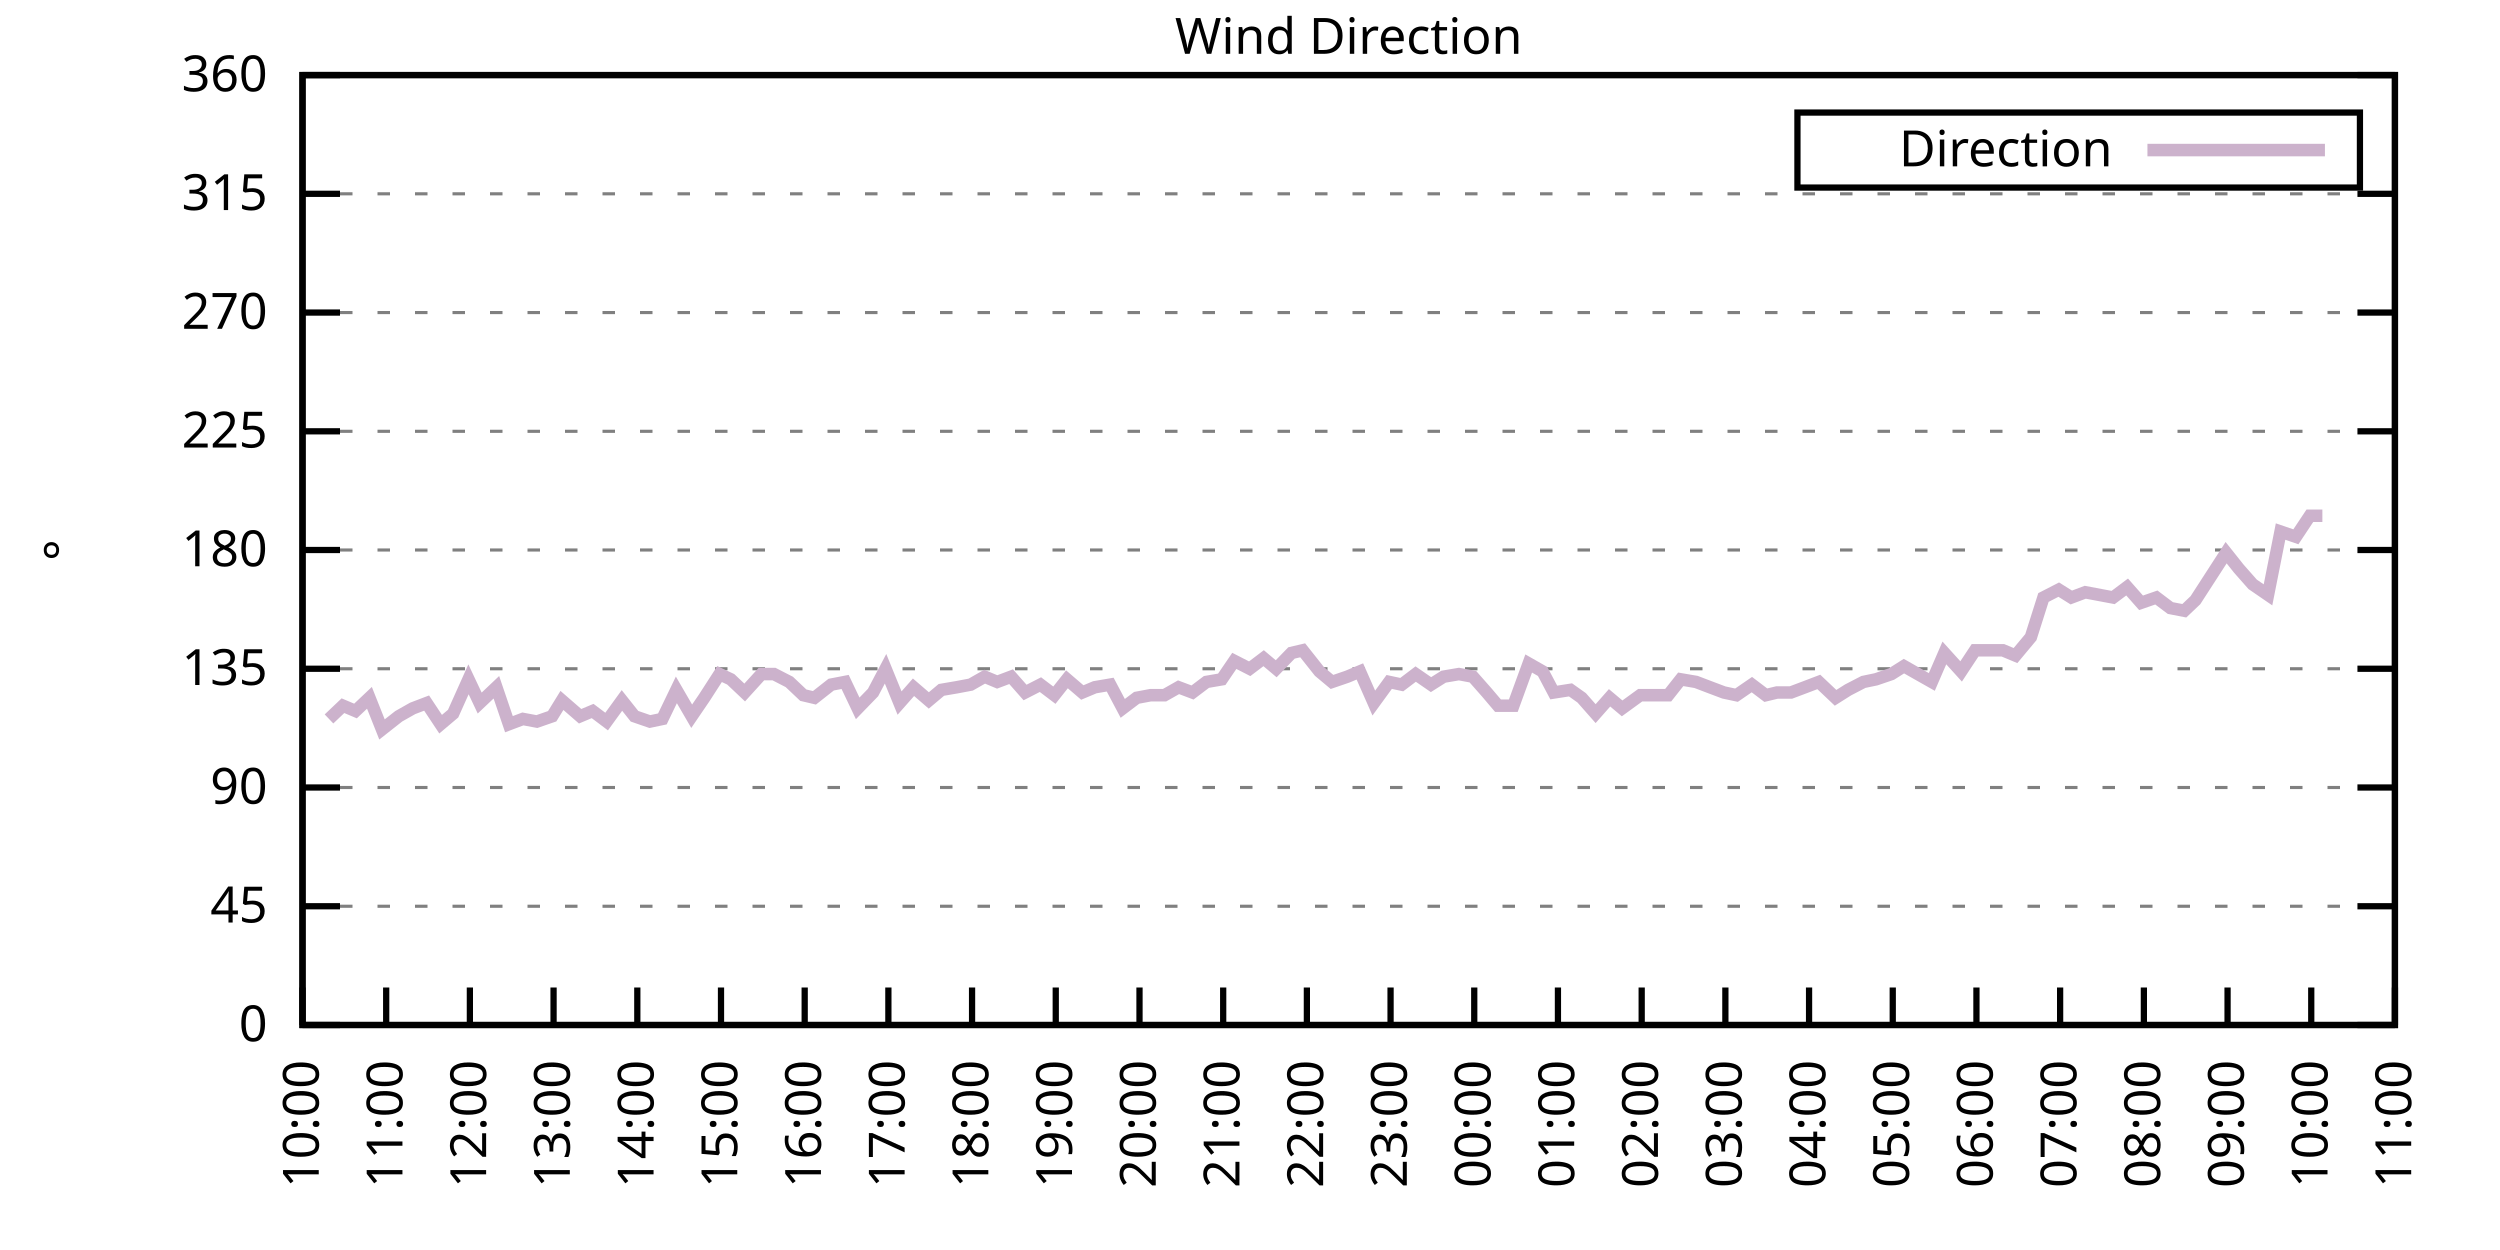
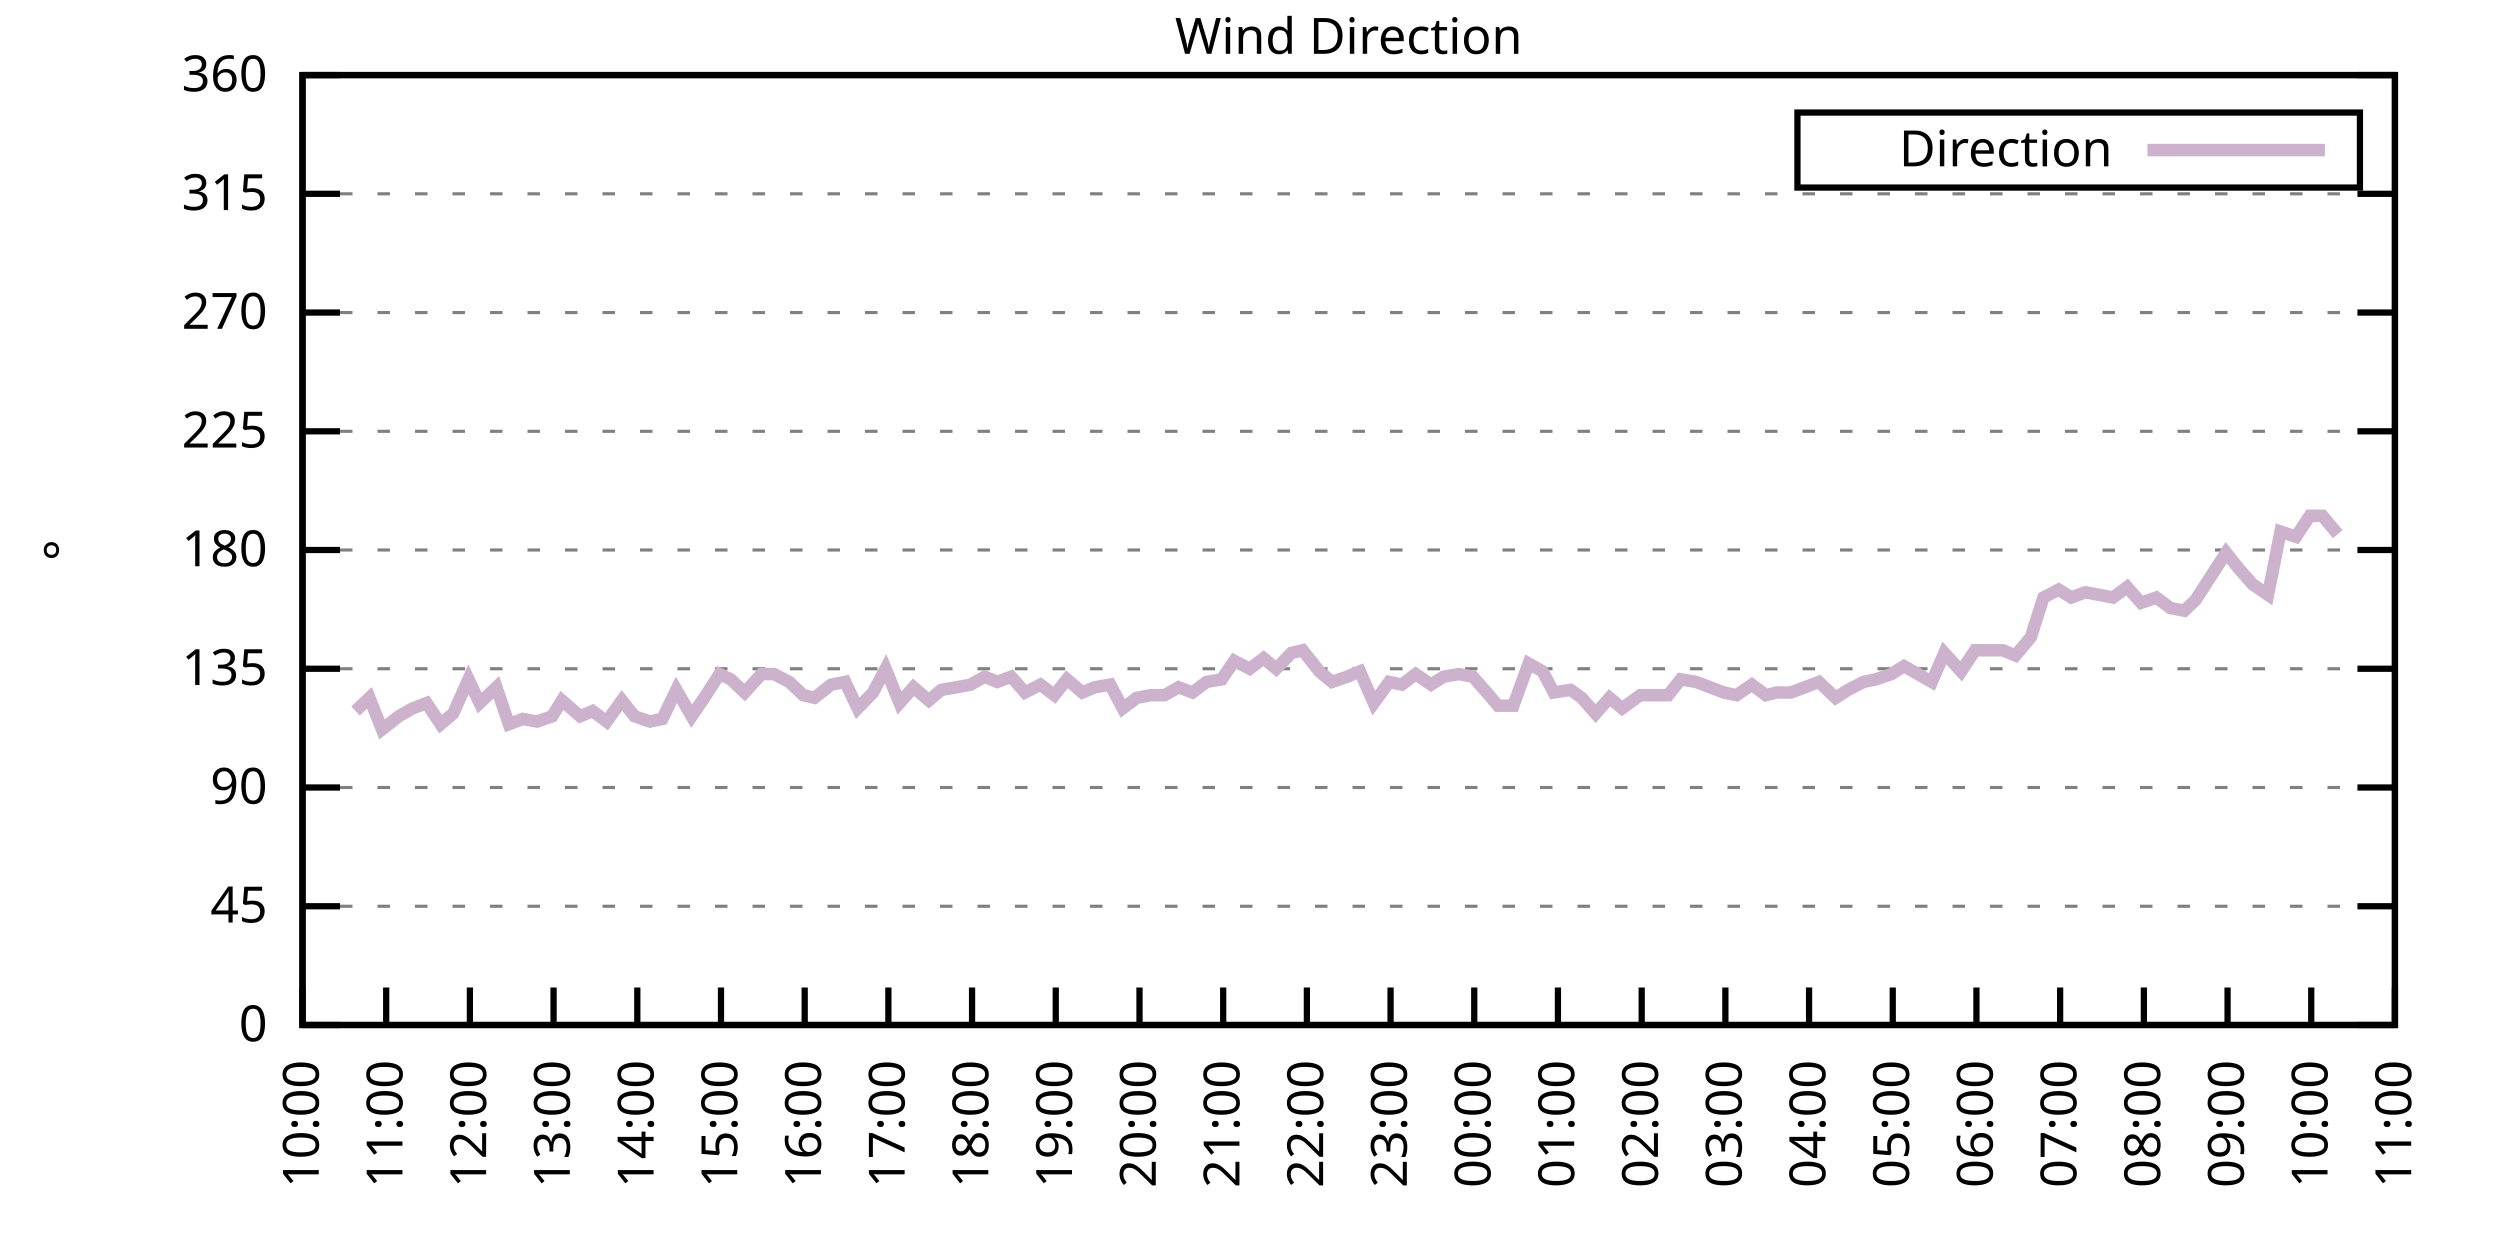
<svg xmlns="http://www.w3.org/2000/svg" xmlns:xlink="http://www.w3.org/1999/xlink" width="400" height="200" viewBox="0 0 400 200">
  <g id="gnuplot_canvas">
    <rect x="0" y="0" width="400" height="200" fill="none" />
    <defs>
      <circle id="gpDot" r="0.5" stroke-width="0.5" stroke="currentColor" />
      <path id="gpPt0" stroke-width="0.333" stroke="currentColor" d="M-1,0 h2 M0,-1 v2" />
      <path id="gpPt1" stroke-width="0.333" stroke="currentColor" d="M-1,-1 L1,1 M1,-1 L-1,1" />
      <path id="gpPt2" stroke-width="0.333" stroke="currentColor" d="M-1,0 L1,0 M0,-1 L0,1 M-1,-1 L1,1 M-1,1 L1,-1" />
      <rect id="gpPt3" stroke-width="0.333" stroke="currentColor" x="-1" y="-1" width="2" height="2" />
      <rect id="gpPt4" stroke-width="0.333" stroke="currentColor" fill="currentColor" x="-1" y="-1" width="2" height="2" />
      <circle id="gpPt5" stroke-width="0.333" stroke="currentColor" cx="0" cy="0" r="1" />
      <use xlink:href="#gpPt5" id="gpPt6" fill="currentColor" stroke="none" />
      <path id="gpPt7" stroke-width="0.333" stroke="currentColor" d="M0,-1.33 L-1.33,0.67 L1.33,0.67 z" />
      <use xlink:href="#gpPt7" id="gpPt8" fill="currentColor" stroke="none" />
      <use xlink:href="#gpPt7" id="gpPt9" stroke="currentColor" transform="rotate(180)" />
      <use xlink:href="#gpPt9" id="gpPt10" fill="currentColor" stroke="none" />
      <use xlink:href="#gpPt3" id="gpPt11" stroke="currentColor" transform="rotate(45)" />
      <use xlink:href="#gpPt11" id="gpPt12" fill="currentColor" stroke="none" />
      <path id="gpPt13" stroke-width="0.333" stroke="currentColor" d="M0,1.330 L1.265,0.411 L0.782,-1.067 L-0.782,-1.076 L-1.265,0.411 z" />
      <use xlink:href="#gpPt13" id="gpPt14" fill="currentColor" stroke="none" />
      <filter id="textbox" filterUnits="objectBoundingBox" x="0" y="0" height="1" width="1">
        <feFlood flood-color="white" flood-opacity="1" result="bgnd" />
        <feComposite in="SourceGraphic" in2="bgnd" operator="atop" />
      </filter>
      <filter id="greybox" filterUnits="objectBoundingBox" x="0" y="0" height="1" width="1">
        <feFlood flood-color="lightgrey" flood-opacity="1" result="grey" />
        <feComposite in="SourceGraphic" in2="grey" operator="atop" />
      </filter>
    </defs>
    <g fill="none" color="white" stroke="currentColor" stroke-width="1.00" stroke-linecap="butt" stroke-linejoin="miter">
</g>
    <g fill="none" color="black" stroke="currentColor" stroke-width="1.00" stroke-linecap="butt" stroke-linejoin="miter">
      <g stroke="none" shape-rendering="crispEdges">
        <polygon fill="rgb(255, 255, 255)" points="48.40,164.00 383.18,164.00 383.18,12.02 48.40,12.02 " />
      </g>
    </g>
    <g fill="none" color="black" stroke="currentColor" stroke-width="1.00" stroke-linecap="butt" stroke-linejoin="miter">
</g>
    <g fill="none" color="black" stroke="black" stroke-width="0.50" stroke-linecap="butt" stroke-linejoin="miter">
</g>
    <g fill="none" color="gray" stroke="currentColor" stroke-width="0.50" stroke-linecap="butt" stroke-linejoin="miter">
      <path stroke="gray" stroke-dasharray="2,4" class="gridline" d="M48.40,164.00 L383.19,164.00  " />
    </g>
    <g fill="none" color="gray" stroke="gray" stroke-width="1.00" stroke-linecap="butt" stroke-linejoin="miter">
</g>
    <g fill="none" color="black" stroke="currentColor" stroke-width="1.00" stroke-linecap="butt" stroke-linejoin="miter">
      <path stroke="black" d="M48.40,164.00 L54.40,164.00 M383.19,164.00 L377.19,164.00  " />
      <g transform="translate(42.80,166.60)" stroke="none" fill="black" font-family="Sans" font-size="8.00" text-anchor="end">
        <text>
          <tspan font-family="Sans"> 0</tspan>
        </text>
      </g>
    </g>
    <g fill="none" color="black" stroke="currentColor" stroke-width="1.00" stroke-linecap="butt" stroke-linejoin="miter">
</g>
    <g fill="none" color="black" stroke="black" stroke-width="0.50" stroke-linecap="butt" stroke-linejoin="miter">
</g>
    <g fill="none" color="gray" stroke="currentColor" stroke-width="0.50" stroke-linecap="butt" stroke-linejoin="miter">
      <path stroke="gray" stroke-dasharray="2,4" class="gridline" d="M48.40,145.00 L383.19,145.00  " />
    </g>
    <g fill="none" color="gray" stroke="gray" stroke-width="1.00" stroke-linecap="butt" stroke-linejoin="miter">
</g>
    <g fill="none" color="black" stroke="currentColor" stroke-width="1.00" stroke-linecap="butt" stroke-linejoin="miter">
      <path stroke="black" d="M48.40,145.00 L54.40,145.00 M383.19,145.00 L377.19,145.00  " />
      <g transform="translate(42.80,147.60)" stroke="none" fill="black" font-family="Sans" font-size="8.00" text-anchor="end">
        <text>
          <tspan font-family="Sans"> 45</tspan>
        </text>
      </g>
    </g>
    <g fill="none" color="black" stroke="currentColor" stroke-width="1.00" stroke-linecap="butt" stroke-linejoin="miter">
</g>
    <g fill="none" color="black" stroke="black" stroke-width="0.50" stroke-linecap="butt" stroke-linejoin="miter">
</g>
    <g fill="none" color="gray" stroke="currentColor" stroke-width="0.50" stroke-linecap="butt" stroke-linejoin="miter">
      <path stroke="gray" stroke-dasharray="2,4" class="gridline" d="M48.40,126.00 L383.19,126.00  " />
    </g>
    <g fill="none" color="gray" stroke="gray" stroke-width="1.00" stroke-linecap="butt" stroke-linejoin="miter">
</g>
    <g fill="none" color="black" stroke="currentColor" stroke-width="1.00" stroke-linecap="butt" stroke-linejoin="miter">
      <path stroke="black" d="M48.40,126.00 L54.40,126.00 M383.19,126.00 L377.19,126.00  " />
      <g transform="translate(42.80,128.60)" stroke="none" fill="black" font-family="Sans" font-size="8.00" text-anchor="end">
        <text>
          <tspan font-family="Sans"> 90</tspan>
        </text>
      </g>
    </g>
    <g fill="none" color="black" stroke="currentColor" stroke-width="1.00" stroke-linecap="butt" stroke-linejoin="miter">
</g>
    <g fill="none" color="black" stroke="black" stroke-width="0.50" stroke-linecap="butt" stroke-linejoin="miter">
</g>
    <g fill="none" color="gray" stroke="currentColor" stroke-width="0.50" stroke-linecap="butt" stroke-linejoin="miter">
      <path stroke="gray" stroke-dasharray="2,4" class="gridline" d="M48.40,107.00 L383.19,107.00  " />
    </g>
    <g fill="none" color="gray" stroke="gray" stroke-width="1.00" stroke-linecap="butt" stroke-linejoin="miter">
</g>
    <g fill="none" color="black" stroke="currentColor" stroke-width="1.00" stroke-linecap="butt" stroke-linejoin="miter">
      <path stroke="black" d="M48.40,107.00 L54.40,107.00 M383.19,107.00 L377.19,107.00  " />
      <g transform="translate(42.80,109.60)" stroke="none" fill="black" font-family="Sans" font-size="8.00" text-anchor="end">
        <text>
          <tspan font-family="Sans"> 135</tspan>
        </text>
      </g>
    </g>
    <g fill="none" color="black" stroke="currentColor" stroke-width="1.00" stroke-linecap="butt" stroke-linejoin="miter">
</g>
    <g fill="none" color="black" stroke="black" stroke-width="0.50" stroke-linecap="butt" stroke-linejoin="miter">
</g>
    <g fill="none" color="gray" stroke="currentColor" stroke-width="0.50" stroke-linecap="butt" stroke-linejoin="miter">
      <path stroke="gray" stroke-dasharray="2,4" class="gridline" d="M48.40,88.00 L383.19,88.00  " />
    </g>
    <g fill="none" color="gray" stroke="gray" stroke-width="1.00" stroke-linecap="butt" stroke-linejoin="miter">
</g>
    <g fill="none" color="black" stroke="currentColor" stroke-width="1.00" stroke-linecap="butt" stroke-linejoin="miter">
      <path stroke="black" d="M48.40,88.00 L54.40,88.00 M383.19,88.00 L377.19,88.00  " />
      <g transform="translate(42.80,90.60)" stroke="none" fill="black" font-family="Sans" font-size="8.00" text-anchor="end">
        <text>
          <tspan font-family="Sans"> 180</tspan>
        </text>
      </g>
    </g>
    <g fill="none" color="black" stroke="currentColor" stroke-width="1.00" stroke-linecap="butt" stroke-linejoin="miter">
</g>
    <g fill="none" color="black" stroke="black" stroke-width="0.50" stroke-linecap="butt" stroke-linejoin="miter">
</g>
    <g fill="none" color="gray" stroke="currentColor" stroke-width="0.50" stroke-linecap="butt" stroke-linejoin="miter">
      <path stroke="gray" stroke-dasharray="2,4" class="gridline" d="M48.40,69.01 L383.19,69.01  " />
    </g>
    <g fill="none" color="gray" stroke="gray" stroke-width="1.00" stroke-linecap="butt" stroke-linejoin="miter">
</g>
    <g fill="none" color="black" stroke="currentColor" stroke-width="1.00" stroke-linecap="butt" stroke-linejoin="miter">
      <path stroke="black" d="M48.40,69.01 L54.40,69.01 M383.19,69.01 L377.19,69.01  " />
      <g transform="translate(42.80,71.61)" stroke="none" fill="black" font-family="Sans" font-size="8.00" text-anchor="end">
        <text>
          <tspan font-family="Sans"> 225</tspan>
        </text>
      </g>
    </g>
    <g fill="none" color="black" stroke="currentColor" stroke-width="1.00" stroke-linecap="butt" stroke-linejoin="miter">
</g>
    <g fill="none" color="black" stroke="black" stroke-width="0.50" stroke-linecap="butt" stroke-linejoin="miter">
</g>
    <g fill="none" color="gray" stroke="currentColor" stroke-width="0.50" stroke-linecap="butt" stroke-linejoin="miter">
      <path stroke="gray" stroke-dasharray="2,4" class="gridline" d="M48.40,50.01 L383.19,50.01  " />
    </g>
    <g fill="none" color="gray" stroke="gray" stroke-width="1.00" stroke-linecap="butt" stroke-linejoin="miter">
</g>
    <g fill="none" color="black" stroke="currentColor" stroke-width="1.00" stroke-linecap="butt" stroke-linejoin="miter">
      <path stroke="black" d="M48.40,50.01 L54.40,50.01 M383.19,50.01 L377.19,50.01  " />
      <g transform="translate(42.80,52.61)" stroke="none" fill="black" font-family="Sans" font-size="8.00" text-anchor="end">
        <text>
          <tspan font-family="Sans"> 270</tspan>
        </text>
      </g>
    </g>
    <g fill="none" color="black" stroke="currentColor" stroke-width="1.00" stroke-linecap="butt" stroke-linejoin="miter">
</g>
    <g fill="none" color="black" stroke="black" stroke-width="0.50" stroke-linecap="butt" stroke-linejoin="miter">
</g>
    <g fill="none" color="gray" stroke="currentColor" stroke-width="0.50" stroke-linecap="butt" stroke-linejoin="miter">
      <path stroke="gray" stroke-dasharray="2,4" class="gridline" d="M48.40,31.01 L383.19,31.01  " />
    </g>
    <g fill="none" color="gray" stroke="gray" stroke-width="1.00" stroke-linecap="butt" stroke-linejoin="miter">
</g>
    <g fill="none" color="black" stroke="currentColor" stroke-width="1.00" stroke-linecap="butt" stroke-linejoin="miter">
      <path stroke="black" d="M48.40,31.01 L54.40,31.01 M383.19,31.01 L377.19,31.01  " />
      <g transform="translate(42.80,33.61)" stroke="none" fill="black" font-family="Sans" font-size="8.00" text-anchor="end">
        <text>
          <tspan font-family="Sans"> 315</tspan>
        </text>
      </g>
    </g>
    <g fill="none" color="black" stroke="currentColor" stroke-width="1.00" stroke-linecap="butt" stroke-linejoin="miter">
</g>
    <g fill="none" color="black" stroke="black" stroke-width="0.50" stroke-linecap="butt" stroke-linejoin="miter">
</g>
    <g fill="none" color="gray" stroke="currentColor" stroke-width="0.50" stroke-linecap="butt" stroke-linejoin="miter">
      <path stroke="gray" stroke-dasharray="2,4" class="gridline" d="M48.40,12.01 L383.19,12.01  " />
    </g>
    <g fill="none" color="gray" stroke="gray" stroke-width="1.00" stroke-linecap="butt" stroke-linejoin="miter">
</g>
    <g fill="none" color="black" stroke="currentColor" stroke-width="1.00" stroke-linecap="butt" stroke-linejoin="miter">
      <path stroke="black" d="M48.40,12.01 L54.40,12.01 M383.19,12.01 L377.19,12.01  " />
      <g transform="translate(42.80,14.61)" stroke="none" fill="black" font-family="Sans" font-size="8.00" text-anchor="end">
        <text>
          <tspan font-family="Sans"> 360</tspan>
        </text>
      </g>
    </g>
    <g fill="none" color="black" stroke="currentColor" stroke-width="1.00" stroke-linecap="butt" stroke-linejoin="miter">
      <path stroke="black" d="M48.40,164.00 L48.40,158.00  " />
      <g transform="translate(51.00,169.60) rotate(270.00)" stroke="none" fill="black" font-family="Sans" font-size="8.00" text-anchor="end">
        <text>
          <tspan font-family="Sans">10:00</tspan>
        </text>
      </g>
    </g>
    <g fill="none" color="black" stroke="currentColor" stroke-width="1.00" stroke-linecap="butt" stroke-linejoin="miter">
      <path stroke="black" d="M61.79,164.00 L61.79,158.00  " />
      <g transform="translate(64.39,169.60) rotate(270.00)" stroke="none" fill="black" font-family="Sans" font-size="8.00" text-anchor="end">
        <text>
          <tspan font-family="Sans">11:00</tspan>
        </text>
      </g>
    </g>
    <g fill="none" color="black" stroke="currentColor" stroke-width="1.00" stroke-linecap="butt" stroke-linejoin="miter">
      <path stroke="black" d="M75.18,164.00 L75.18,158.00  " />
      <g transform="translate(77.78,169.60) rotate(270.00)" stroke="none" fill="black" font-family="Sans" font-size="8.00" text-anchor="end">
        <text>
          <tspan font-family="Sans">12:00</tspan>
        </text>
      </g>
    </g>
    <g fill="none" color="black" stroke="currentColor" stroke-width="1.00" stroke-linecap="butt" stroke-linejoin="miter">
      <path stroke="black" d="M88.57,164.00 L88.57,158.00  " />
      <g transform="translate(91.17,169.60) rotate(270.00)" stroke="none" fill="black" font-family="Sans" font-size="8.00" text-anchor="end">
        <text>
          <tspan font-family="Sans">13:00</tspan>
        </text>
      </g>
    </g>
    <g fill="none" color="black" stroke="currentColor" stroke-width="1.00" stroke-linecap="butt" stroke-linejoin="miter">
      <path stroke="black" d="M101.97,164.00 L101.97,158.00  " />
      <g transform="translate(104.57,169.60) rotate(270.00)" stroke="none" fill="black" font-family="Sans" font-size="8.00" text-anchor="end">
        <text>
          <tspan font-family="Sans">14:00</tspan>
        </text>
      </g>
    </g>
    <g fill="none" color="black" stroke="currentColor" stroke-width="1.00" stroke-linecap="butt" stroke-linejoin="miter">
      <path stroke="black" d="M115.36,164.00 L115.36,158.00  " />
      <g transform="translate(117.96,169.60) rotate(270.00)" stroke="none" fill="black" font-family="Sans" font-size="8.00" text-anchor="end">
        <text>
          <tspan font-family="Sans">15:00</tspan>
        </text>
      </g>
    </g>
    <g fill="none" color="black" stroke="currentColor" stroke-width="1.00" stroke-linecap="butt" stroke-linejoin="miter">
      <path stroke="black" d="M128.75,164.00 L128.75,158.00  " />
      <g transform="translate(131.35,169.60) rotate(270.00)" stroke="none" fill="black" font-family="Sans" font-size="8.00" text-anchor="end">
        <text>
          <tspan font-family="Sans">16:00</tspan>
        </text>
      </g>
    </g>
    <g fill="none" color="black" stroke="currentColor" stroke-width="1.00" stroke-linecap="butt" stroke-linejoin="miter">
      <path stroke="black" d="M142.14,164.00 L142.14,158.00  " />
      <g transform="translate(144.74,169.60) rotate(270.00)" stroke="none" fill="black" font-family="Sans" font-size="8.00" text-anchor="end">
        <text>
          <tspan font-family="Sans">17:00</tspan>
        </text>
      </g>
    </g>
    <g fill="none" color="black" stroke="currentColor" stroke-width="1.00" stroke-linecap="butt" stroke-linejoin="miter">
      <path stroke="black" d="M155.53,164.00 L155.53,158.00  " />
      <g transform="translate(158.13,169.60) rotate(270.00)" stroke="none" fill="black" font-family="Sans" font-size="8.00" text-anchor="end">
        <text>
          <tspan font-family="Sans">18:00</tspan>
        </text>
      </g>
    </g>
    <g fill="none" color="black" stroke="currentColor" stroke-width="1.00" stroke-linecap="butt" stroke-linejoin="miter">
      <path stroke="black" d="M168.92,164.00 L168.92,158.00  " />
      <g transform="translate(171.52,169.60) rotate(270.00)" stroke="none" fill="black" font-family="Sans" font-size="8.00" text-anchor="end">
        <text>
          <tspan font-family="Sans">19:00</tspan>
        </text>
      </g>
    </g>
    <g fill="none" color="black" stroke="currentColor" stroke-width="1.00" stroke-linecap="butt" stroke-linejoin="miter">
      <path stroke="black" d="M182.32,164.00 L182.32,158.00  " />
      <g transform="translate(184.92,169.60) rotate(270.00)" stroke="none" fill="black" font-family="Sans" font-size="8.00" text-anchor="end">
        <text>
          <tspan font-family="Sans">20:00</tspan>
        </text>
      </g>
    </g>
    <g fill="none" color="black" stroke="currentColor" stroke-width="1.00" stroke-linecap="butt" stroke-linejoin="miter">
      <path stroke="black" d="M195.71,164.00 L195.71,158.00  " />
      <g transform="translate(198.31,169.60) rotate(270.00)" stroke="none" fill="black" font-family="Sans" font-size="8.00" text-anchor="end">
        <text>
          <tspan font-family="Sans">21:00</tspan>
        </text>
      </g>
    </g>
    <g fill="none" color="black" stroke="currentColor" stroke-width="1.00" stroke-linecap="butt" stroke-linejoin="miter">
      <path stroke="black" d="M209.10,164.00 L209.10,158.00  " />
      <g transform="translate(211.70,169.60) rotate(270.00)" stroke="none" fill="black" font-family="Sans" font-size="8.00" text-anchor="end">
        <text>
          <tspan font-family="Sans">22:00</tspan>
        </text>
      </g>
    </g>
    <g fill="none" color="black" stroke="currentColor" stroke-width="1.00" stroke-linecap="butt" stroke-linejoin="miter">
      <path stroke="black" d="M222.49,164.00 L222.49,158.00  " />
      <g transform="translate(225.09,169.60) rotate(270.00)" stroke="none" fill="black" font-family="Sans" font-size="8.00" text-anchor="end">
        <text>
          <tspan font-family="Sans">23:00</tspan>
        </text>
      </g>
    </g>
    <g fill="none" color="black" stroke="currentColor" stroke-width="1.00" stroke-linecap="butt" stroke-linejoin="miter">
      <path stroke="black" d="M235.88,164.00 L235.88,158.00  " />
      <g transform="translate(238.48,169.60) rotate(270.00)" stroke="none" fill="black" font-family="Sans" font-size="8.00" text-anchor="end">
        <text>
          <tspan font-family="Sans">00:00</tspan>
        </text>
      </g>
    </g>
    <g fill="none" color="black" stroke="currentColor" stroke-width="1.00" stroke-linecap="butt" stroke-linejoin="miter">
      <path stroke="black" d="M249.27,164.00 L249.27,158.00  " />
      <g transform="translate(251.87,169.60) rotate(270.00)" stroke="none" fill="black" font-family="Sans" font-size="8.00" text-anchor="end">
        <text>
          <tspan font-family="Sans">01:00</tspan>
        </text>
      </g>
    </g>
    <g fill="none" color="black" stroke="currentColor" stroke-width="1.00" stroke-linecap="butt" stroke-linejoin="miter">
      <path stroke="black" d="M262.67,164.00 L262.67,158.00  " />
      <g transform="translate(265.27,169.60) rotate(270.00)" stroke="none" fill="black" font-family="Sans" font-size="8.00" text-anchor="end">
        <text>
          <tspan font-family="Sans">02:00</tspan>
        </text>
      </g>
    </g>
    <g fill="none" color="black" stroke="currentColor" stroke-width="1.00" stroke-linecap="butt" stroke-linejoin="miter">
      <path stroke="black" d="M276.06,164.00 L276.06,158.00  " />
      <g transform="translate(278.66,169.60) rotate(270.00)" stroke="none" fill="black" font-family="Sans" font-size="8.00" text-anchor="end">
        <text>
          <tspan font-family="Sans">03:00</tspan>
        </text>
      </g>
    </g>
    <g fill="none" color="black" stroke="currentColor" stroke-width="1.00" stroke-linecap="butt" stroke-linejoin="miter">
      <path stroke="black" d="M289.45,164.00 L289.45,158.00  " />
      <g transform="translate(292.05,169.60) rotate(270.00)" stroke="none" fill="black" font-family="Sans" font-size="8.00" text-anchor="end">
        <text>
          <tspan font-family="Sans">04:00</tspan>
        </text>
      </g>
    </g>
    <g fill="none" color="black" stroke="currentColor" stroke-width="1.00" stroke-linecap="butt" stroke-linejoin="miter">
      <path stroke="black" d="M302.84,164.00 L302.84,158.00  " />
      <g transform="translate(305.44,169.60) rotate(270.00)" stroke="none" fill="black" font-family="Sans" font-size="8.00" text-anchor="end">
        <text>
          <tspan font-family="Sans">05:00</tspan>
        </text>
      </g>
    </g>
    <g fill="none" color="black" stroke="currentColor" stroke-width="1.00" stroke-linecap="butt" stroke-linejoin="miter">
      <path stroke="black" d="M316.23,164.00 L316.23,158.00  " />
      <g transform="translate(318.83,169.60) rotate(270.00)" stroke="none" fill="black" font-family="Sans" font-size="8.00" text-anchor="end">
        <text>
          <tspan font-family="Sans">06:00</tspan>
        </text>
      </g>
    </g>
    <g fill="none" color="black" stroke="currentColor" stroke-width="1.00" stroke-linecap="butt" stroke-linejoin="miter">
      <path stroke="black" d="M329.62,164.00 L329.62,158.00  " />
      <g transform="translate(332.22,169.60) rotate(270.00)" stroke="none" fill="black" font-family="Sans" font-size="8.00" text-anchor="end">
        <text>
          <tspan font-family="Sans">07:00</tspan>
        </text>
      </g>
    </g>
    <g fill="none" color="black" stroke="currentColor" stroke-width="1.00" stroke-linecap="butt" stroke-linejoin="miter">
      <path stroke="black" d="M343.02,164.00 L343.02,158.00  " />
      <g transform="translate(345.62,169.60) rotate(270.00)" stroke="none" fill="black" font-family="Sans" font-size="8.00" text-anchor="end">
        <text>
          <tspan font-family="Sans">08:00</tspan>
        </text>
      </g>
    </g>
    <g fill="none" color="black" stroke="currentColor" stroke-width="1.00" stroke-linecap="butt" stroke-linejoin="miter">
      <path stroke="black" d="M356.41,164.00 L356.41,158.00  " />
      <g transform="translate(359.01,169.60) rotate(270.00)" stroke="none" fill="black" font-family="Sans" font-size="8.00" text-anchor="end">
        <text>
          <tspan font-family="Sans">09:00</tspan>
        </text>
      </g>
    </g>
    <g fill="none" color="black" stroke="currentColor" stroke-width="1.00" stroke-linecap="butt" stroke-linejoin="miter">
      <path stroke="black" d="M369.80,164.00 L369.80,158.00  " />
      <g transform="translate(372.40,169.60) rotate(270.00)" stroke="none" fill="black" font-family="Sans" font-size="8.00" text-anchor="end">
        <text>
          <tspan font-family="Sans">10:00</tspan>
        </text>
      </g>
    </g>
    <g fill="none" color="black" stroke="currentColor" stroke-width="1.00" stroke-linecap="butt" stroke-linejoin="miter">
      <path stroke="black" d="M383.19,164.00 L383.19,158.00  " />
      <g transform="translate(385.79,169.60) rotate(270.00)" stroke="none" fill="black" font-family="Sans" font-size="8.00" text-anchor="end">
        <text>
          <tspan font-family="Sans">11:00</tspan>
        </text>
      </g>
    </g>
    <g fill="none" color="black" stroke="currentColor" stroke-width="1.00" stroke-linecap="butt" stroke-linejoin="miter">
</g>
    <g fill="none" color="black" stroke="currentColor" stroke-width="1.00" stroke-linecap="butt" stroke-linejoin="miter">
      <path stroke="black" d="M48.40,12.01 L48.40,164.00 L383.19,164.00 L383.19,12.01 L48.40,12.01 Z  " />
    </g>
    <g fill="none" color="black" stroke="currentColor" stroke-width="1.00" stroke-linecap="butt" stroke-linejoin="miter">
</g>
    <g fill="none" color="black" stroke="currentColor" stroke-width="1.00" stroke-linecap="butt" stroke-linejoin="miter">
      <path stroke="black" d="M287.59,30.01 L287.59,18.01 L377.59,18.01 L377.59,30.01 L287.59,30.01 Z  " />
    </g>
    <g id="Wind_direction_plot_1">
      <g fill="none" color="white" stroke="black" stroke-width="2.00" stroke-linecap="butt" stroke-linejoin="miter">
</g>
      <g fill="none" color="black" stroke="currentColor" stroke-width="2.00" stroke-linecap="butt" stroke-linejoin="miter">
        <g transform="translate(337.99,26.61)" stroke="none" fill="black" font-family="Sans" font-size="8.00" text-anchor="end">
          <text>
            <tspan font-family="Sans">Direction</tspan>
          </text>
        </g>
      </g>
      <g fill="none" color="black" stroke="currentColor" stroke-width="2.00" stroke-linecap="butt" stroke-linejoin="miter">
-         <path stroke="rgb(204, 178, 204)" d="M343.59,24.01 L371.99,24.01 M52.64,115.03 L54.87,112.91 L56.88,113.76 L59.11,111.65 L61.12,116.71 L63.80,114.60   L66.03,113.34 L68.26,112.49 L70.50,115.87 L72.50,114.18 L74.96,108.69 L76.75,112.49 L79.42,109.96 L81.43,115.87   L83.66,115.03 L85.90,115.45 L88.35,114.60 L89.91,112.07 L92.82,114.60 L94.82,113.76 L97.06,115.45 L99.51,112.07   L101.52,114.60 L103.98,115.45 L105.98,115.03 L108.22,110.38 L110.67,114.60 L112.68,111.65 L115.13,107.85 L116.92,108.69   L119.15,110.80 L121.83,107.85 L123.84,107.85 L126.29,109.11 L128.53,111.23 L130.31,111.65 L132.99,109.54 L135.22,109.11   L137.23,113.34 L139.69,110.80 L141.69,107.00 L143.93,112.49 L146.16,109.96 L148.61,112.07 L150.62,110.38 L153.08,109.96   L155.31,109.54 L157.54,108.27 L159.55,109.11 L161.78,108.27 L164.01,110.80 L166.47,109.54 L168.70,111.23 L170.71,108.69   L173.17,110.80 L175.17,109.96 L177.63,109.54 L179.64,113.34 L181.87,111.65 L184.10,111.23 L186.33,111.23 L188.57,109.96   L190.80,110.80 L193.03,109.11 L195.48,108.69 L197.49,105.74 L199.95,107.00 L202.18,105.31 L204.19,107.00 L206.64,104.47   L208.43,104.05 L211.11,107.43 L213.12,109.11 L215.57,108.27 L217.58,107.43 L219.81,112.49 L222.27,109.11 L224.28,109.54   L226.51,107.85 L228.96,109.54 L230.97,108.27 L233.43,107.85 L235.66,108.27 L237.89,110.80 L239.68,112.91 L242.13,112.91   L244.59,106.16 L246.82,107.43 L248.60,110.80 L251.28,110.38 L253.07,111.65 L255.30,114.18 L257.53,111.65 L259.54,113.34   L262.44,111.23 L263.78,111.23 L266.91,111.23 L268.92,108.69 L271.37,109.11 L273.60,109.96 L275.83,110.80 L277.84,111.23   L280.30,109.54 L282.53,111.23 L284.32,110.80 L286.55,110.80 L288.78,109.96 L291.01,109.11 L293.69,111.65 L295.70,110.38   L298.15,109.11 L300.16,108.69 L302.62,107.85 L304.63,106.58 L306.86,107.85 L309.09,109.11 L311.10,104.47 L313.78,107.43   L316.01,104.05 L318.02,104.05 L320.47,104.05 L322.48,104.89 L324.94,101.94 L326.95,95.60 L329.40,94.34 L331.41,95.60   L333.64,94.76 L338.10,95.60 L340.34,93.92 L342.57,96.45 L345.02,95.60 L347.26,97.29 L349.49,97.72 L351.27,96.03   L356.18,88.43 L358.19,90.96 L360.42,93.49 L362.88,95.18 L364.89,85.05 L367.34,85.89 L369.58,82.52 L371.58,82.52    " />
+         <path stroke="rgb(204, 178, 204)" d="M343.59,24.01 L371.99,24.01 M56.88,113.76 L59.11,111.65 L61.12,116.71 L63.80,114.60 L66.03,113.34 L68.26,112.49   L70.50,115.87 L72.50,114.18 L74.96,108.69 L76.75,112.49 L79.42,109.96 L81.43,115.87 L83.66,115.03 L85.90,115.45   L88.35,114.60 L89.91,112.07 L92.82,114.60 L94.82,113.76 L97.06,115.45 L99.51,112.07 L101.52,114.60 L103.98,115.45   L105.98,115.03 L108.22,110.38 L110.67,114.60 L112.68,111.65 L115.13,107.85 L116.92,108.69 L119.15,110.80 L121.83,107.85   L123.84,107.85 L126.29,109.11 L128.53,111.23 L130.31,111.65 L132.99,109.54 L135.22,109.11 L137.23,113.34 L139.69,110.80   L141.69,107.00 L143.93,112.49 L146.16,109.96 L148.61,112.07 L150.62,110.38 L153.08,109.96 L155.31,109.54 L157.54,108.27   L159.55,109.11 L161.78,108.27 L164.01,110.80 L166.47,109.54 L168.70,111.23 L170.71,108.69 L173.17,110.80 L175.17,109.96   L177.63,109.54 L179.64,113.34 L181.87,111.65 L184.10,111.23 L186.33,111.23 L188.57,109.96 L190.80,110.80 L193.03,109.11   L195.48,108.69 L197.49,105.74 L199.95,107.00 L202.18,105.31 L204.19,107.00 L206.64,104.47 L208.43,104.05 L211.11,107.43   L213.12,109.11 L215.57,108.27 L217.58,107.43 L219.81,112.49 L222.27,109.11 L224.28,109.54 L226.51,107.85 L228.96,109.54   L230.97,108.27 L233.43,107.85 L235.66,108.27 L237.89,110.80 L239.68,112.91 L242.13,112.91 L244.59,106.16 L246.82,107.43   L248.60,110.80 L251.28,110.38 L253.07,111.65 L255.30,114.18 L257.53,111.65 L259.54,113.34 L262.44,111.23 L263.78,111.23   L266.91,111.23 L268.92,108.69 L271.37,109.11 L273.60,109.96 L275.83,110.80 L277.84,111.23 L280.30,109.54 L282.53,111.23   L284.32,110.80 L286.55,110.80 L288.78,109.96 L291.01,109.11 L293.69,111.65 L295.70,110.38 L298.15,109.11 L300.16,108.69   L302.62,107.85 L304.63,106.58 L306.86,107.85 L309.09,109.11 L311.10,104.47 L313.78,107.43 L316.01,104.05 L318.02,104.05   L320.47,104.05 L322.48,104.89 L324.94,101.94 L326.95,95.60 L329.40,94.34 L331.41,95.60 L333.64,94.76 L338.10,95.60   L340.34,93.92 L342.57,96.45 L345.02,95.60 L347.26,97.29 L349.49,97.72 L351.27,96.03 L356.18,88.43 L358.19,90.96   L360.42,93.49 L362.88,95.18 L364.89,85.05 L367.34,85.89 L369.58,82.52 L371.58,82.52 L374.04,85.47  " />
      </g>
    </g>
    <g fill="none" color="black" stroke="currentColor" stroke-width="2.00" stroke-linecap="butt" stroke-linejoin="miter">
</g>
    <g fill="none" color="black" stroke="black" stroke-width="1.00" stroke-linecap="butt" stroke-linejoin="miter">
</g>
    <g fill="none" color="black" stroke="currentColor" stroke-width="1.00" stroke-linecap="butt" stroke-linejoin="miter">
      <path stroke="black" d="M48.40,12.01 L48.40,164.00 L383.19,164.00 L383.19,12.01 L48.40,12.01 Z  " />
      <g transform="translate(12.80,88.01) rotate(270.00)" stroke="none" fill="black" font-family="Sans" font-size="8.00" text-anchor="middle">
        <text>
          <tspan font-family="Sans">°</tspan>
        </text>
      </g>
    </g>
    <g fill="none" color="black" stroke="currentColor" stroke-width="1.00" stroke-linecap="butt" stroke-linejoin="miter">
</g>
    <g fill="none" color="black" stroke="currentColor" stroke-width="1.00" stroke-linecap="butt" stroke-linejoin="miter">
      <g transform="translate(215.79,8.61)" stroke="none" fill="black" font-family="Sans" font-size="8.00" text-anchor="middle">
        <text>
          <tspan font-family="Sans">Wind Direction</tspan>
        </text>
      </g>
    </g>
    <g fill="none" color="black" stroke="currentColor" stroke-width="1.00" stroke-linecap="butt" stroke-linejoin="miter">
</g>
  </g>
</svg>
